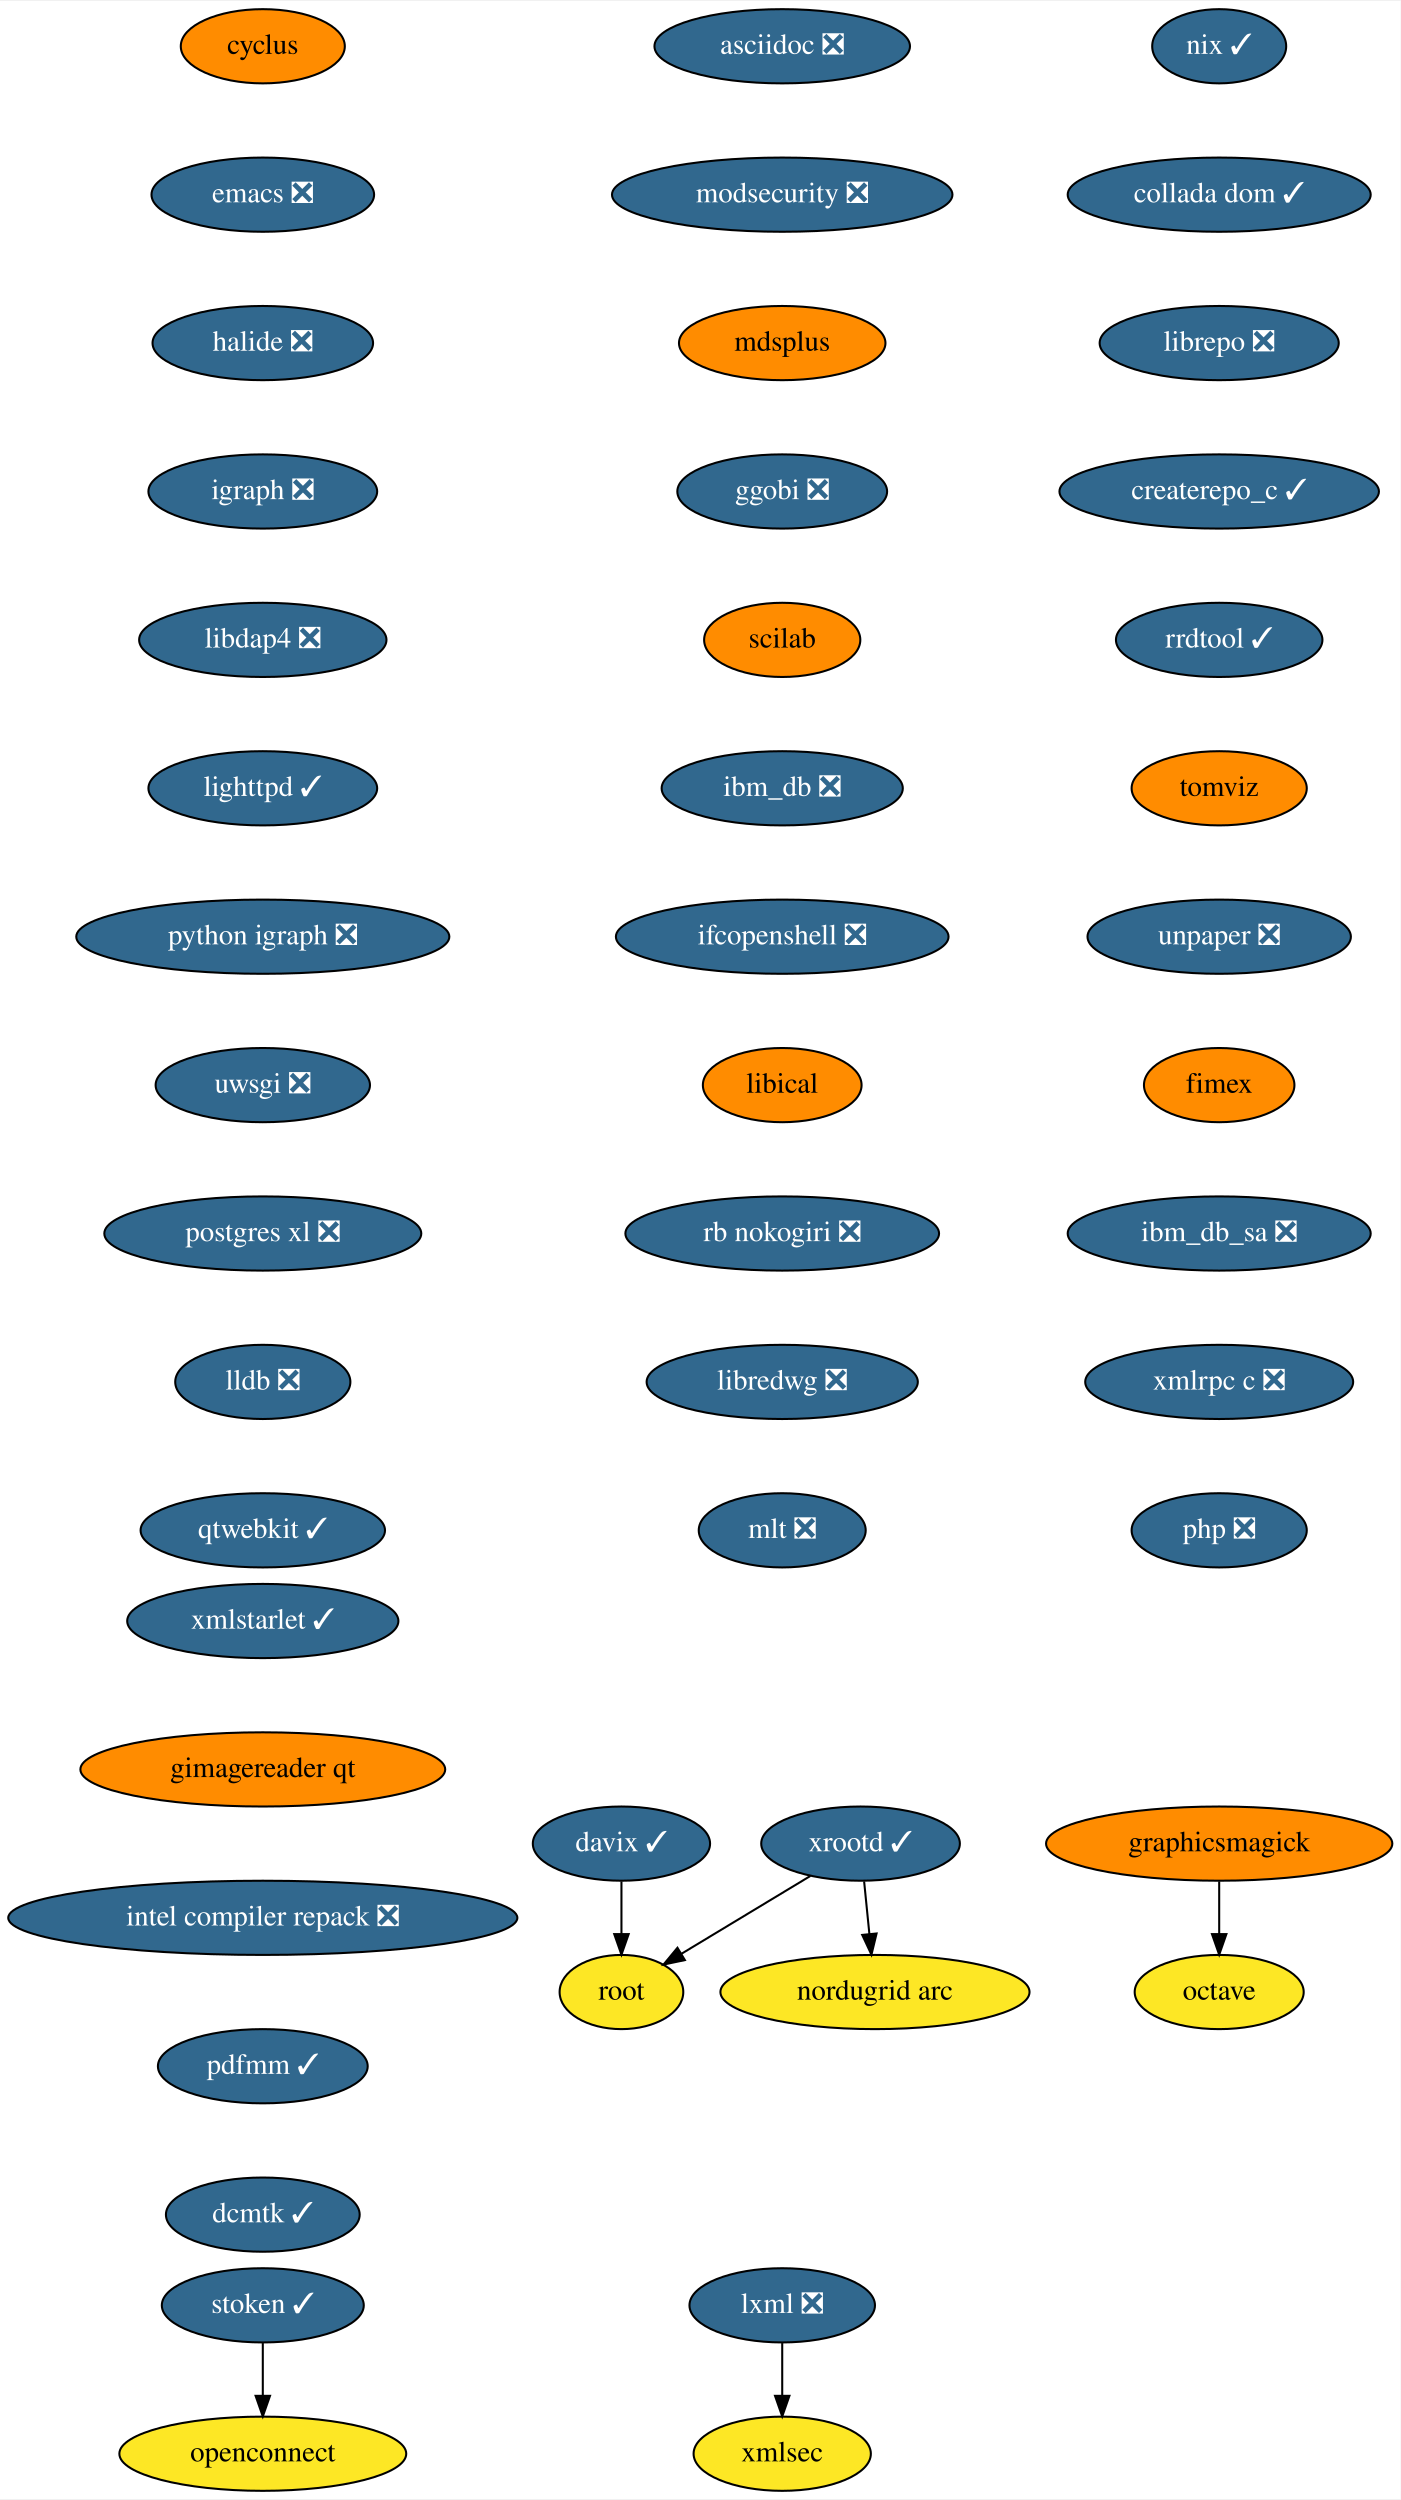
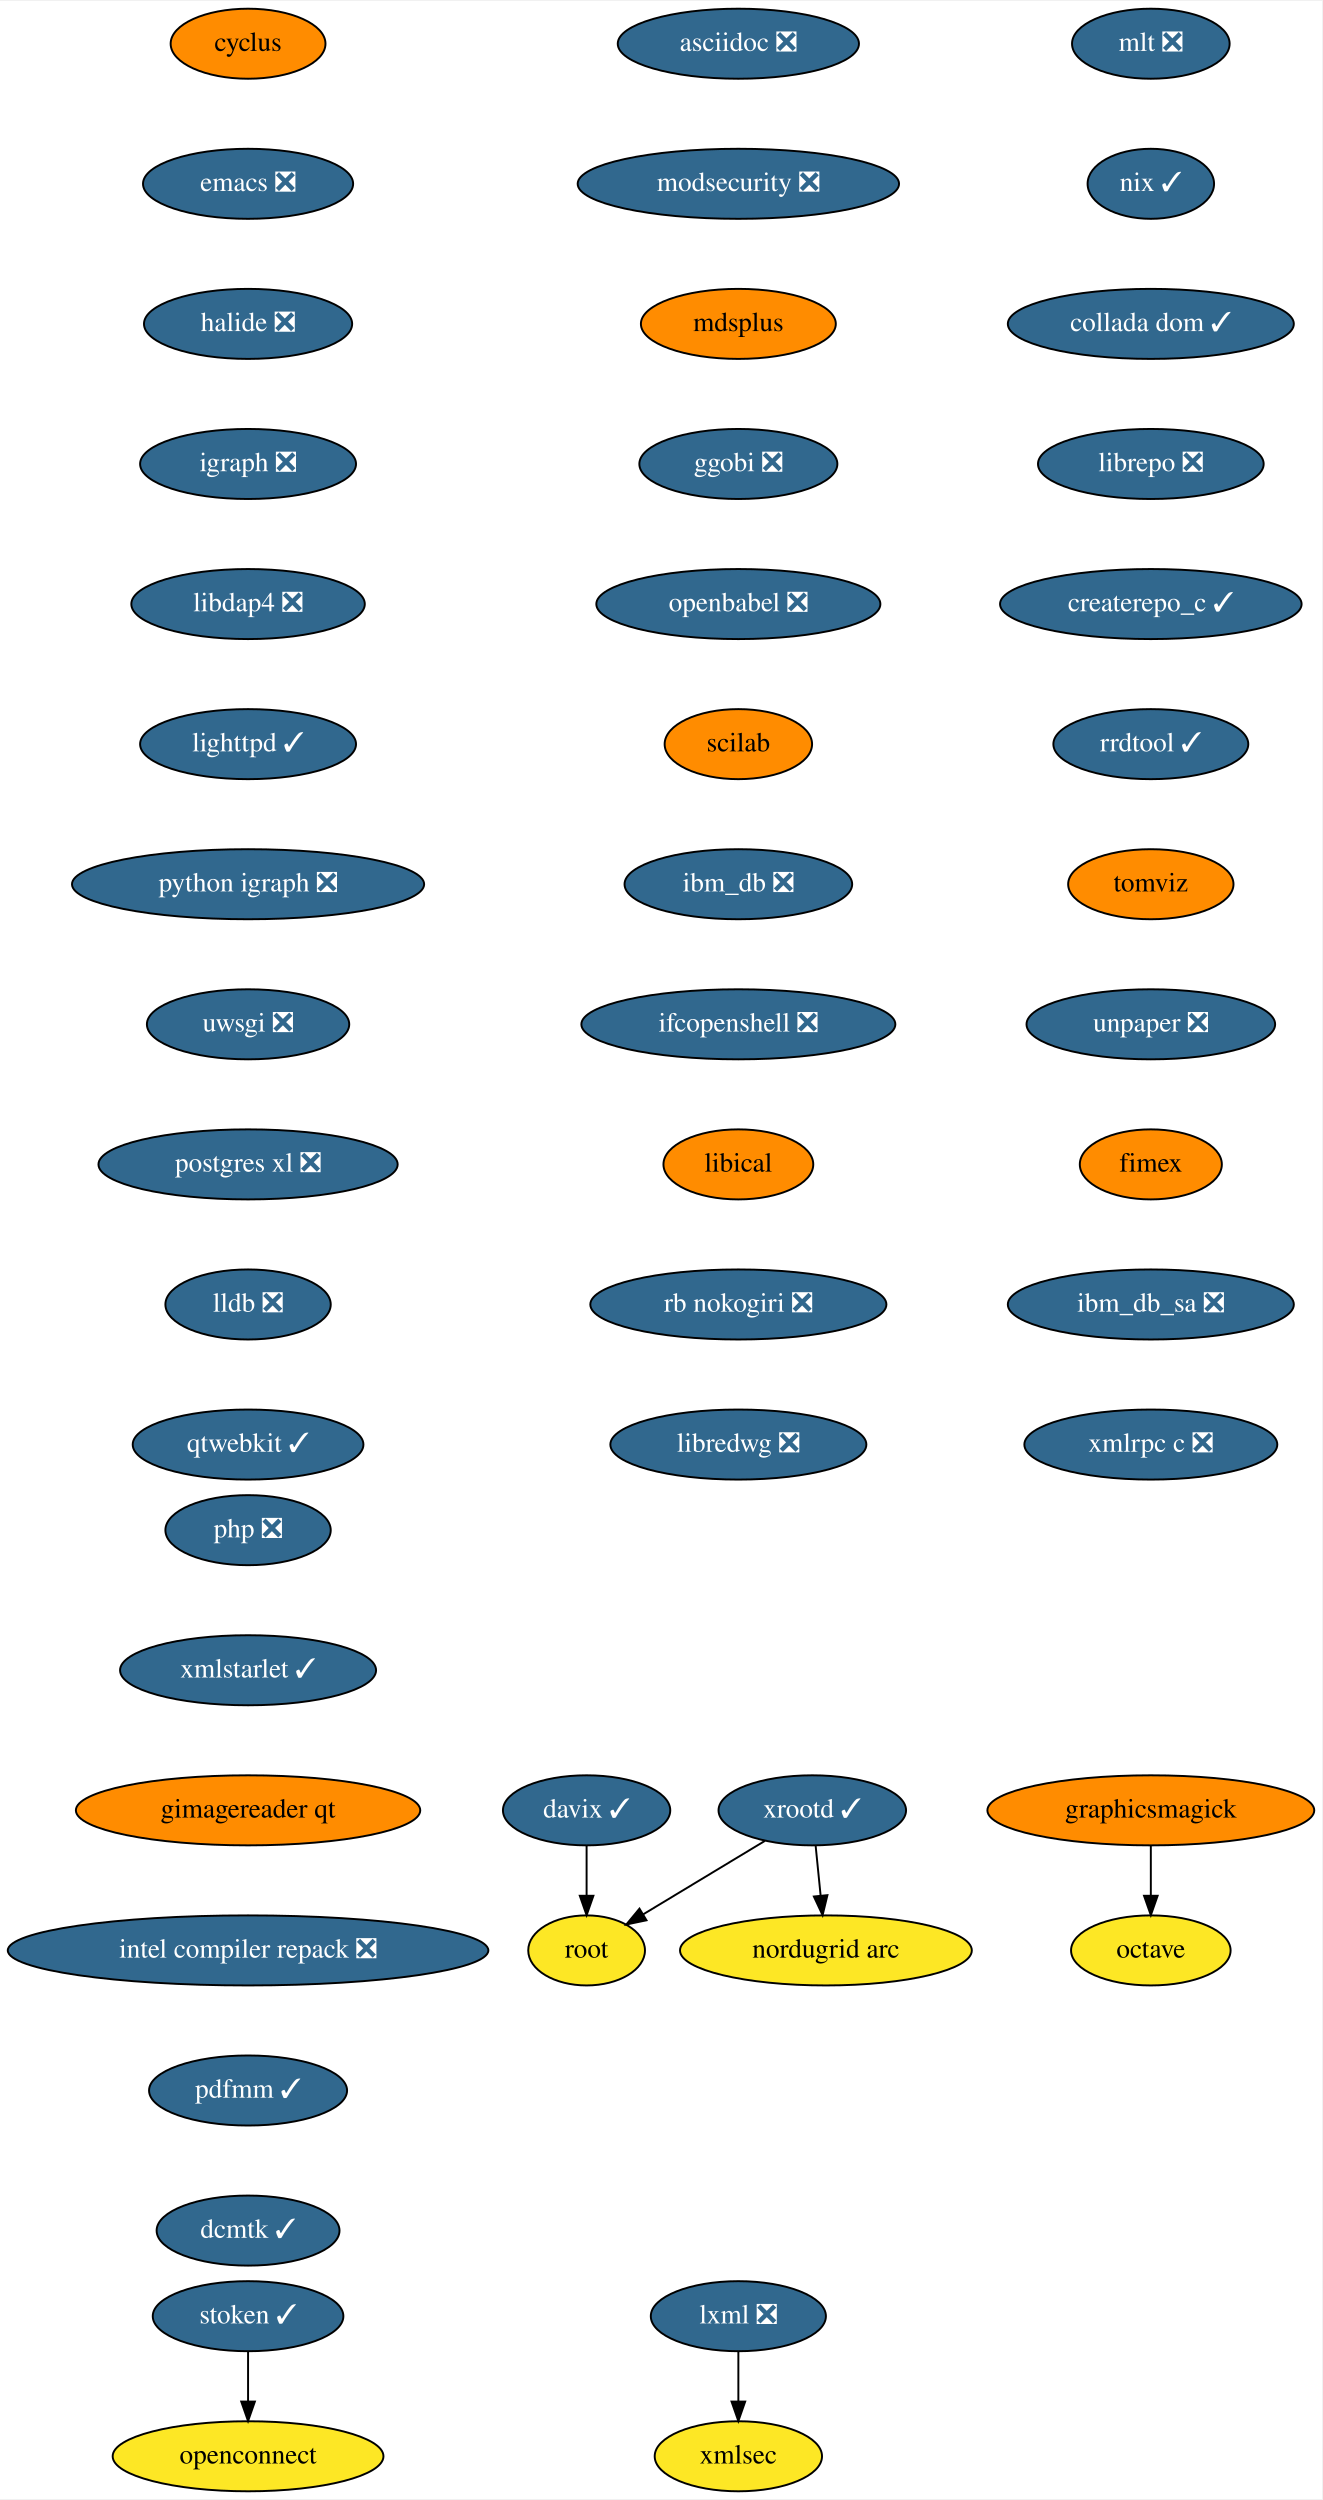
- <svg xmlns="http://www.w3.org/2000/svg" xmlns:xlink="http://www.w3.org/1999/xlink" width="679pt" height="1212pt" viewBox="0.00 0.00 679.50 1212.00">
-   <g id="graph0" class="graph" transform="scale(1 1) rotate(0) translate(4 1208)">
-     <polygon fill="white" stroke="transparent" points="-4,4 -4,-1208 675.5,-1208 675.5,4 -4,4" />
+ <svg xmlns="http://www.w3.org/2000/svg" xmlns:xlink="http://www.w3.org/1999/xlink" width="679pt" height="1284pt" viewBox="0.00 0.00 679.50 1284.00">
+   <g id="graph0" class="graph" transform="scale(1 1) rotate(0) translate(4 1280)">
+     <polygon fill="white" stroke="transparent" points="-4,4 -4,-1280 675.5,-1280 675.5,4 -4,4" />
    <g id="node1" class="node">
      <g id="a_node1">
        <a xlink:href="https://github.com/conda-forge/cyclus-feedstock" xlink:title="cyclus">
-           <ellipse fill="#ff8c00" stroke="black" cx="123.5" cy="-1186" rx="39.79" ry="18" />
-           <text text-anchor="middle" x="123.5" y="-1182.3" font-family="Times,serif" font-size="14.00">cyclus</text>
+           <ellipse fill="#ff8c00" stroke="black" cx="123.5" cy="-1258" rx="39.79" ry="18" />
+           <text text-anchor="middle" x="123.5" y="-1254.3" font-family="Times,serif" font-size="14.00">cyclus</text>
        </a>
      </g>
    </g>
    <g id="node2" class="node">
      <g id="a_node2">
        <a xlink:href="https://github.com/conda-forge/emacs-feedstock/pull/71" xlink:title="emacs ❎">
-           <ellipse fill="#31688e" stroke="black" cx="123.5" cy="-1114" rx="54" ry="18" />
-           <text text-anchor="middle" x="123.5" y="-1110.3" font-family="Times,serif" font-size="14.00" fill="white">emacs ❎</text>
+           <ellipse fill="#31688e" stroke="black" cx="123.5" cy="-1186" rx="54" ry="18" />
+           <text text-anchor="middle" x="123.5" y="-1182.3" font-family="Times,serif" font-size="14.00" fill="white">emacs ❎</text>
        </a>
      </g>
    </g>
    <g id="node3" class="node">
      <g id="a_node3">
        <a xlink:href="https://github.com/conda-forge/halide-feedstock/pull/8" xlink:title="halide ❎">
-           <ellipse fill="#31688e" stroke="black" cx="123.5" cy="-1042" rx="53.5" ry="18" />
-           <text text-anchor="middle" x="123.5" y="-1038.3" font-family="Times,serif" font-size="14.00" fill="white">halide ❎</text>
+           <ellipse fill="#31688e" stroke="black" cx="123.5" cy="-1114" rx="53.5" ry="18" />
+           <text text-anchor="middle" x="123.5" y="-1110.3" font-family="Times,serif" font-size="14.00" fill="white">halide ❎</text>
        </a>
      </g>
    </g>
    <g id="node4" class="node">
      <g id="a_node4">
        <a xlink:href="https://github.com/conda-forge/igraph-feedstock/pull/51" xlink:title="igraph ❎">
-           <ellipse fill="#31688e" stroke="black" cx="123.5" cy="-970" rx="55.49" ry="18" />
-           <text text-anchor="middle" x="123.5" y="-966.3" font-family="Times,serif" font-size="14.00" fill="white">igraph ❎</text>
+           <ellipse fill="#31688e" stroke="black" cx="123.5" cy="-1042" rx="55.49" ry="18" />
+           <text text-anchor="middle" x="123.5" y="-1038.3" font-family="Times,serif" font-size="14.00" fill="white">igraph ❎</text>
        </a>
      </g>
    </g>
    <g id="node5" class="node">
      <g id="a_node5">
        <a xlink:href="https://github.com/conda-forge/libdap4-feedstock/pull/43" xlink:title="libdap4 ❎">
-           <ellipse fill="#31688e" stroke="black" cx="123.5" cy="-898" rx="60" ry="18" />
-           <text text-anchor="middle" x="123.5" y="-894.3" font-family="Times,serif" font-size="14.00" fill="white">libdap4 ❎</text>
+           <ellipse fill="#31688e" stroke="black" cx="123.5" cy="-970" rx="60" ry="18" />
+           <text text-anchor="middle" x="123.5" y="-966.3" font-family="Times,serif" font-size="14.00" fill="white">libdap4 ❎</text>
        </a>
      </g>
    </g>
    <g id="node6" class="node">
      <g id="a_node6">
        <a xlink:href="https://github.com/conda-forge/lighttpd-feedstock/pull/18" xlink:title="lighttpd ✓">
-           <ellipse fill="#31688e" stroke="black" cx="123.5" cy="-826" rx="55.49" ry="18" />
-           <text text-anchor="middle" x="123.5" y="-822.3" font-family="Times,serif" font-size="14.00" fill="white">lighttpd ✓</text>
+           <ellipse fill="#31688e" stroke="black" cx="123.5" cy="-898" rx="55.49" ry="18" />
+           <text text-anchor="middle" x="123.5" y="-894.3" font-family="Times,serif" font-size="14.00" fill="white">lighttpd ✓</text>
        </a>
      </g>
    </g>
    <g id="node7" class="node">
      <g id="a_node7">
        <a xlink:href="https://github.com/conda-forge/python-igraph-feedstock/pull/68" xlink:title="python igraph ❎">
-           <ellipse fill="#31688e" stroke="black" cx="123.5" cy="-754" rx="90.5" ry="18" />
-           <text text-anchor="middle" x="123.5" y="-750.3" font-family="Times,serif" font-size="14.00" fill="white">python igraph ❎</text>
+           <ellipse fill="#31688e" stroke="black" cx="123.5" cy="-826" rx="90.5" ry="18" />
+           <text text-anchor="middle" x="123.5" y="-822.3" font-family="Times,serif" font-size="14.00" fill="white">python igraph ❎</text>
        </a>
      </g>
    </g>
    <g id="node11" class="node">
      <g id="a_node11">
        <a xlink:href="https://github.com/conda-forge/uwsgi-feedstock/pull/66" xlink:title="uwsgi ❎">
-           <ellipse fill="#31688e" stroke="black" cx="123.5" cy="-682" rx="52" ry="18" />
-           <text text-anchor="middle" x="123.5" y="-678.3" font-family="Times,serif" font-size="14.00" fill="white">uwsgi ❎</text>
+           <ellipse fill="#31688e" stroke="black" cx="123.5" cy="-754" rx="52" ry="18" />
+           <text text-anchor="middle" x="123.5" y="-750.3" font-family="Times,serif" font-size="14.00" fill="white">uwsgi ❎</text>
        </a>
      </g>
    </g>
    <g id="node8" class="node">
      <g id="a_node8">
        <a xlink:href="https://github.com/conda-forge/lxml-feedstock/pull/77" xlink:title="lxml ❎">
          <ellipse fill="#31688e" stroke="black" cx="375.5" cy="-90" rx="45" ry="18" />
          <text text-anchor="middle" x="375.5" y="-86.3" font-family="Times,serif" font-size="14.00" fill="white">lxml ❎</text>
        </a>
      </g>
    </g>
    <g id="node9" class="node">
      <g id="a_node9">
        <a xlink:href="https://github.com/conda-forge/xmlsec-feedstock" xlink:title="xmlsec">
          <ellipse fill="#fde725" stroke="black" cx="375.5" cy="-18" rx="43" ry="18" />
          <text text-anchor="middle" x="375.5" y="-14.3" font-family="Times,serif" font-size="14.00">xmlsec</text>
        </a>
      </g>
    </g>
    <g id="edge7" class="edge">
      <path fill="none" stroke="black" d="M375.5,-71.7C375.5,-63.98 375.5,-54.71 375.5,-46.11" />
      <polygon fill="black" stroke="black" points="379,-46.1 375.5,-36.1 372,-46.1 379,-46.1" />
    </g>
    <g id="node10" class="node">
      <g id="a_node10">
        <a xlink:href="https://github.com/conda-forge/octave-feedstock" xlink:title="octave">
-           <ellipse fill="#fde725" stroke="black" cx="587.5" cy="-242" rx="41" ry="18" />
-           <text text-anchor="middle" x="587.5" y="-238.3" font-family="Times,serif" font-size="14.00">octave</text>
+           <ellipse fill="#fde725" stroke="black" cx="587.5" cy="-278" rx="41" ry="18" />
+           <text text-anchor="middle" x="587.5" y="-274.3" font-family="Times,serif" font-size="14.00">octave</text>
        </a>
      </g>
    </g>
    <g id="node12" class="node">
      <g id="a_node12">
        <a xlink:href="https://github.com/conda-forge/postgres-xl-feedstock/pull/11" xlink:title="postgres xl ❎">
-           <ellipse fill="#31688e" stroke="black" cx="123.5" cy="-610" rx="76.89" ry="18" />
-           <text text-anchor="middle" x="123.5" y="-606.3" font-family="Times,serif" font-size="14.00" fill="white">postgres xl ❎</text>
+           <ellipse fill="#31688e" stroke="black" cx="123.5" cy="-682" rx="76.89" ry="18" />
+           <text text-anchor="middle" x="123.5" y="-678.3" font-family="Times,serif" font-size="14.00" fill="white">postgres xl ❎</text>
        </a>
      </g>
    </g>
    <g id="node13" class="node">
      <g id="a_node13">
        <a xlink:href="https://github.com/conda-forge/lldb-feedstock/pull/37" xlink:title="lldb ❎">
-           <ellipse fill="#31688e" stroke="black" cx="123.5" cy="-538" rx="42.49" ry="18" />
-           <text text-anchor="middle" x="123.5" y="-534.3" font-family="Times,serif" font-size="14.00" fill="white">lldb ❎</text>
+           <ellipse fill="#31688e" stroke="black" cx="123.5" cy="-610" rx="42.49" ry="18" />
+           <text text-anchor="middle" x="123.5" y="-606.3" font-family="Times,serif" font-size="14.00" fill="white">lldb ❎</text>
        </a>
      </g>
    </g>
    <g id="node14" class="node">
      <g id="a_node14">
        <a xlink:href="https://github.com/conda-forge/qtwebkit-feedstock/pull/32" xlink:title="qtwebkit ✓">
-           <ellipse fill="#31688e" stroke="black" cx="123.5" cy="-466" rx="59.29" ry="18" />
-           <text text-anchor="middle" x="123.5" y="-462.3" font-family="Times,serif" font-size="14.00" fill="white">qtwebkit ✓</text>
+           <ellipse fill="#31688e" stroke="black" cx="123.5" cy="-538" rx="59.29" ry="18" />
+           <text text-anchor="middle" x="123.5" y="-534.3" font-family="Times,serif" font-size="14.00" fill="white">qtwebkit ✓</text>
        </a>
      </g>
    </g>
    <g id="node15" class="node">
      <g id="a_node15">
        <a xlink:href="https://github.com/conda-forge/asciidoc-feedstock/pull/20" xlink:title="asciidoc ❎">
-           <ellipse fill="#31688e" stroke="black" cx="375.5" cy="-1186" rx="61.99" ry="18" />
-           <text text-anchor="middle" x="375.5" y="-1182.3" font-family="Times,serif" font-size="14.00" fill="white">asciidoc ❎</text>
+           <ellipse fill="#31688e" stroke="black" cx="375.5" cy="-1258" rx="61.99" ry="18" />
+           <text text-anchor="middle" x="375.5" y="-1254.3" font-family="Times,serif" font-size="14.00" fill="white">asciidoc ❎</text>
        </a>
      </g>
    </g>
    <g id="node16" class="node">
      <g id="a_node16">
        <a xlink:href="https://github.com/conda-forge/modsecurity-feedstock/pull/12" xlink:title="modsecurity ❎">
-           <ellipse fill="#31688e" stroke="black" cx="375.5" cy="-1114" rx="82.59" ry="18" />
-           <text text-anchor="middle" x="375.5" y="-1110.3" font-family="Times,serif" font-size="14.00" fill="white">modsecurity ❎</text>
+           <ellipse fill="#31688e" stroke="black" cx="375.5" cy="-1186" rx="82.59" ry="18" />
+           <text text-anchor="middle" x="375.5" y="-1182.3" font-family="Times,serif" font-size="14.00" fill="white">modsecurity ❎</text>
        </a>
      </g>
    </g>
    <g id="node17" class="node">
      <g id="a_node17">
        <a xlink:href="https://github.com/conda-forge/mdsplus-feedstock" xlink:title="mdsplus">
-           <ellipse fill="#ff8c00" stroke="black" cx="375.5" cy="-1042" rx="50.09" ry="18" />
-           <text text-anchor="middle" x="375.5" y="-1038.3" font-family="Times,serif" font-size="14.00">mdsplus</text>
+           <ellipse fill="#ff8c00" stroke="black" cx="375.5" cy="-1114" rx="50.09" ry="18" />
+           <text text-anchor="middle" x="375.5" y="-1110.3" font-family="Times,serif" font-size="14.00">mdsplus</text>
        </a>
      </g>
    </g>
    <g id="node18" class="node">
      <g id="a_node18">
        <a xlink:href="https://github.com/conda-forge/ggobi-feedstock/pull/3" xlink:title="ggobi ❎">
-           <ellipse fill="#31688e" stroke="black" cx="375.5" cy="-970" rx="50.89" ry="18" />
-           <text text-anchor="middle" x="375.5" y="-966.3" font-family="Times,serif" font-size="14.00" fill="white">ggobi ❎</text>
+           <ellipse fill="#31688e" stroke="black" cx="375.5" cy="-1042" rx="50.89" ry="18" />
+           <text text-anchor="middle" x="375.5" y="-1038.3" font-family="Times,serif" font-size="14.00" fill="white">ggobi ❎</text>
        </a>
      </g>
    </g>
    <g id="node24" class="node">
      <g id="a_node24">
+         <a xlink:href="https://github.com/conda-forge/openbabel-feedstock/pull/40" xlink:title="openbabel ❎">
+           <ellipse fill="#31688e" stroke="black" cx="375.5" cy="-970" rx="73" ry="18" />
+           <text text-anchor="middle" x="375.5" y="-966.3" font-family="Times,serif" font-size="14.00" fill="white">openbabel ❎</text>
+         </a>
+       </g>
+     </g>
+     <g id="node19" class="node">
+       <g id="a_node19">
+         <a xlink:href="https://github.com/conda-forge/graphicsmagick-feedstock" xlink:title="graphicsmagick">
+           <ellipse fill="#ff8c00" stroke="black" cx="587.5" cy="-350" rx="84" ry="18" />
+           <text text-anchor="middle" x="587.5" y="-346.3" font-family="Times,serif" font-size="14.00">graphicsmagick</text>
+         </a>
+       </g>
+     </g>
+     <g id="edge15" class="edge">
+       <path fill="none" stroke="black" d="M587.5,-331.7C587.5,-323.98 587.5,-314.71 587.5,-306.11" />
+       <polygon fill="black" stroke="black" points="591,-306.1 587.5,-296.1 584,-306.1 591,-306.1" />
+     </g>
+     <g id="node20" class="node">
+       <g id="a_node20">
+         <a xlink:href="https://github.com/conda-forge/xrootd-feedstock/pull/72" xlink:title="xrootd ✓">
+           <ellipse fill="#31688e" stroke="black" cx="413.5" cy="-350" rx="48.19" ry="18" />
+           <text text-anchor="middle" x="413.5" y="-346.3" font-family="Times,serif" font-size="14.00" fill="white">xrootd ✓</text>
+         </a>
+       </g>
+     </g>
+     <g id="node21" class="node">
+       <g id="a_node21">
+         <a xlink:href="https://github.com/conda-forge/root-feedstock" xlink:title="root">
+           <ellipse fill="#fde725" stroke="black" cx="297.5" cy="-278" rx="30" ry="18" />
+           <text text-anchor="middle" x="297.5" y="-274.3" font-family="Times,serif" font-size="14.00">root</text>
+         </a>
+       </g>
+     </g>
+     <g id="edge16" class="edge">
+       <path fill="none" stroke="black" d="M389.18,-334.33C370.94,-323.32 345.91,-308.21 326.6,-296.56" />
+       <polygon fill="black" stroke="black" points="328.28,-293.49 317.91,-291.32 324.67,-299.48 328.28,-293.49" />
+     </g>
+     <g id="node22" class="node">
+       <g id="a_node22">
+         <a xlink:href="https://github.com/conda-forge/nordugrid-arc-feedstock" xlink:title="nordugrid arc">
+           <ellipse fill="#fde725" stroke="black" cx="420.5" cy="-278" rx="74.99" ry="18" />
+           <text text-anchor="middle" x="420.5" y="-274.3" font-family="Times,serif" font-size="14.00">nordugrid arc</text>
+         </a>
+       </g>
+     </g>
+     <g id="edge17" class="edge">
+       <path fill="none" stroke="black" d="M415.23,-331.7C416,-323.98 416.93,-314.71 417.79,-306.11" />
+       <polygon fill="black" stroke="black" points="421.28,-306.4 418.79,-296.1 414.31,-305.71 421.28,-306.4" />
+     </g>
+     <g id="node23" class="node">
+       <g id="a_node23">
+         <a xlink:href="https://github.com/conda-forge/davix-feedstock/pull/36" xlink:title="davix ✓">
+           <ellipse fill="#31688e" stroke="black" cx="297.5" cy="-350" rx="43" ry="18" />
+           <text text-anchor="middle" x="297.5" y="-346.3" font-family="Times,serif" font-size="14.00" fill="white">davix ✓</text>
+         </a>
+       </g>
+     </g>
+     <g id="edge18" class="edge">
+       <path fill="none" stroke="black" d="M297.5,-331.7C297.5,-323.98 297.5,-314.71 297.5,-306.11" />
+       <polygon fill="black" stroke="black" points="301,-306.1 297.5,-296.1 294,-306.1 301,-306.1" />
+     </g>
+     <g id="node25" class="node">
+       <g id="a_node25">
        <a xlink:href="https://github.com/conda-forge/scilab-feedstock" xlink:title="scilab">
          <ellipse fill="#ff8c00" stroke="black" cx="375.5" cy="-898" rx="37.89" ry="18" />
          <text text-anchor="middle" x="375.5" y="-894.3" font-family="Times,serif" font-size="14.00">scilab</text>
        </a>
      </g>
    </g>
-     <g id="node19" class="node">
-       <g id="a_node19">
-         <a xlink:href="https://github.com/conda-forge/graphicsmagick-feedstock" xlink:title="graphicsmagick">
-           <ellipse fill="#ff8c00" stroke="black" cx="587.5" cy="-314" rx="84" ry="18" />
-           <text text-anchor="middle" x="587.5" y="-310.3" font-family="Times,serif" font-size="14.00">graphicsmagick</text>
-         </a>
-       </g>
-     </g>
-     <g id="edge15" class="edge">
-       <path fill="none" stroke="black" d="M587.5,-295.7C587.5,-287.98 587.5,-278.71 587.5,-270.11" />
-       <polygon fill="black" stroke="black" points="591,-270.1 587.5,-260.1 584,-270.1 591,-270.1" />
-     </g>
-     <g id="node20" class="node">
-       <g id="a_node20">
-         <a xlink:href="https://github.com/conda-forge/xrootd-feedstock/pull/72" xlink:title="xrootd ✓">
-           <ellipse fill="#31688e" stroke="black" cx="413.5" cy="-314" rx="48.19" ry="18" />
-           <text text-anchor="middle" x="413.5" y="-310.3" font-family="Times,serif" font-size="14.00" fill="white">xrootd ✓</text>
-         </a>
-       </g>
-     </g>
-     <g id="node21" class="node">
-       <g id="a_node21">
-         <a xlink:href="https://github.com/conda-forge/root-feedstock" xlink:title="root">
-           <ellipse fill="#fde725" stroke="black" cx="297.5" cy="-242" rx="30" ry="18" />
-           <text text-anchor="middle" x="297.5" y="-238.3" font-family="Times,serif" font-size="14.00">root</text>
-         </a>
-       </g>
-     </g>
-     <g id="edge16" class="edge">
-       <path fill="none" stroke="black" d="M389.18,-298.33C370.94,-287.32 345.91,-272.21 326.6,-260.56" />
-       <polygon fill="black" stroke="black" points="328.28,-257.49 317.91,-255.32 324.67,-263.48 328.28,-257.49" />
-     </g>
-     <g id="node22" class="node">
-       <g id="a_node22">
-         <a xlink:href="https://github.com/conda-forge/nordugrid-arc-feedstock" xlink:title="nordugrid arc">
-           <ellipse fill="#fde725" stroke="black" cx="420.5" cy="-242" rx="74.99" ry="18" />
-           <text text-anchor="middle" x="420.5" y="-238.3" font-family="Times,serif" font-size="14.00">nordugrid arc</text>
-         </a>
-       </g>
-     </g>
-     <g id="edge17" class="edge">
-       <path fill="none" stroke="black" d="M415.23,-295.7C416,-287.98 416.93,-278.71 417.79,-270.11" />
-       <polygon fill="black" stroke="black" points="421.28,-270.4 418.79,-260.1 414.31,-269.71 421.28,-270.4" />
-     </g>
-     <g id="node23" class="node">
-       <g id="a_node23">
-         <a xlink:href="https://github.com/conda-forge/davix-feedstock/pull/36" xlink:title="davix ✓">
-           <ellipse fill="#31688e" stroke="black" cx="297.5" cy="-314" rx="43" ry="18" />
-           <text text-anchor="middle" x="297.5" y="-310.3" font-family="Times,serif" font-size="14.00" fill="white">davix ✓</text>
-         </a>
-       </g>
-     </g>
-     <g id="edge18" class="edge">
-       <path fill="none" stroke="black" d="M297.5,-295.7C297.5,-287.98 297.5,-278.71 297.5,-270.11" />
-       <polygon fill="black" stroke="black" points="301,-270.1 297.5,-260.1 294,-270.1 301,-270.1" />
-     </g>
-     <g id="node25" class="node">
-       <g id="a_node25">
+     <g id="node26" class="node">
+       <g id="a_node26">
        <a xlink:href="https://github.com/conda-forge/ibm_db-feedstock/pull/58" xlink:title="ibm_db ❎">
          <ellipse fill="#31688e" stroke="black" cx="375.5" cy="-826" rx="58.5" ry="18" />
          <text text-anchor="middle" x="375.5" y="-822.3" font-family="Times,serif" font-size="14.00" fill="white">ibm_db ❎</text>
        </a>
      </g>
    </g>
-     <g id="node26" class="node">
-       <g id="a_node26">
+     <g id="node27" class="node">
+       <g id="a_node27">
        <a xlink:href="https://github.com/conda-forge/ifcopenshell-feedstock/pull/28" xlink:title="ifcopenshell ❎">
          <ellipse fill="#31688e" stroke="black" cx="375.5" cy="-754" rx="80.69" ry="18" />
          <text text-anchor="middle" x="375.5" y="-750.3" font-family="Times,serif" font-size="14.00" fill="white">ifcopenshell ❎</text>
        </a>
      </g>
    </g>
-     <g id="node27" class="node">
-       <g id="a_node27">
+     <g id="node28" class="node">
+       <g id="a_node28">
        <a xlink:href="https://github.com/conda-forge/libical-feedstock" xlink:title="libical">
          <ellipse fill="#ff8c00" stroke="black" cx="375.5" cy="-682" rx="38.5" ry="18" />
          <text text-anchor="middle" x="375.5" y="-678.3" font-family="Times,serif" font-size="14.00">libical</text>
        </a>
      </g>
    </g>
-     <g id="node28" class="node">
-       <g id="a_node28">
+     <g id="node29" class="node">
+       <g id="a_node29">
        <a xlink:href="https://github.com/conda-forge/rb-nokogiri-feedstock/pull/13" xlink:title="rb nokogiri ❎">
          <ellipse fill="#31688e" stroke="black" cx="375.5" cy="-610" rx="76.09" ry="18" />
          <text text-anchor="middle" x="375.5" y="-606.3" font-family="Times,serif" font-size="14.00" fill="white">rb nokogiri ❎</text>
        </a>
      </g>
    </g>
-     <g id="node29" class="node">
-       <g id="a_node29">
+     <g id="node30" class="node">
+       <g id="a_node30">
        <a xlink:href="https://github.com/conda-forge/libredwg-feedstock/pull/84" xlink:title="libredwg ❎">
          <ellipse fill="#31688e" stroke="black" cx="375.5" cy="-538" rx="65.79" ry="18" />
          <text text-anchor="middle" x="375.5" y="-534.3" font-family="Times,serif" font-size="14.00" fill="white">libredwg ❎</text>
        </a>
      </g>
    </g>
-     <g id="node30" class="node">
-       <g id="a_node30">
-         <a xlink:href="https://github.com/conda-forge/mlt-feedstock/pull/23" xlink:title="mlt ❎">
-           <ellipse fill="#31688e" stroke="black" cx="375.5" cy="-466" rx="40.5" ry="18" />
-           <text text-anchor="middle" x="375.5" y="-462.3" font-family="Times,serif" font-size="14.00" fill="white">mlt ❎</text>
-         </a>
-       </g>
-     </g>
    <g id="node31" class="node">
      <g id="a_node31">
+         <a xlink:href="https://github.com/conda-forge/mlt-feedstock/pull/23" xlink:title="mlt ❎">
+           <ellipse fill="#31688e" stroke="black" cx="587.5" cy="-1258" rx="40.5" ry="18" />
+           <text text-anchor="middle" x="587.5" y="-1254.3" font-family="Times,serif" font-size="14.00" fill="white">mlt ❎</text>
+         </a>
+       </g>
+     </g>
+     <g id="node32" class="node">
+       <g id="a_node32">
        <a xlink:href="https://github.com/conda-forge/nix-feedstock/pull/22" xlink:title="nix ✓">
          <ellipse fill="#31688e" stroke="black" cx="587.5" cy="-1186" rx="32.5" ry="18" />
          <text text-anchor="middle" x="587.5" y="-1182.3" font-family="Times,serif" font-size="14.00" fill="white">nix ✓</text>
        </a>
      </g>
    </g>
-     <g id="node32" class="node">
-       <g id="a_node32">
+     <g id="node33" class="node">
+       <g id="a_node33">
        <a xlink:href="https://github.com/conda-forge/collada-dom-feedstock/pull/7" xlink:title="collada dom ✓">
          <ellipse fill="#31688e" stroke="black" cx="587.5" cy="-1114" rx="73.5" ry="18" />
          <text text-anchor="middle" x="587.5" y="-1110.3" font-family="Times,serif" font-size="14.00" fill="white">collada dom ✓</text>
        </a>
      </g>
    </g>
-     <g id="node33" class="node">
-       <g id="a_node33">
+     <g id="node34" class="node">
+       <g id="a_node34">
        <a xlink:href="https://github.com/conda-forge/librepo-feedstock/pull/30" xlink:title="librepo ❎">
          <ellipse fill="#31688e" stroke="black" cx="587.5" cy="-1042" rx="58" ry="18" />
          <text text-anchor="middle" x="587.5" y="-1038.3" font-family="Times,serif" font-size="14.00" fill="white">librepo ❎</text>
        </a>
      </g>
    </g>
-     <g id="node34" class="node">
-       <g id="a_node34">
+     <g id="node35" class="node">
+       <g id="a_node35">
        <a xlink:href="https://github.com/conda-forge/createrepo_c-feedstock/pull/27" xlink:title="createrepo_c ✓">
          <ellipse fill="#31688e" stroke="black" cx="587.5" cy="-970" rx="77.5" ry="18" />
          <text text-anchor="middle" x="587.5" y="-966.3" font-family="Times,serif" font-size="14.00" fill="white">createrepo_c ✓</text>
        </a>
      </g>
    </g>
-     <g id="node37" class="node">
-       <g id="a_node37">
+     <g id="node38" class="node">
+       <g id="a_node38">
        <a xlink:href="https://github.com/conda-forge/rrdtool-feedstock/pull/11" xlink:title="rrdtool ✓">
          <ellipse fill="#31688e" stroke="black" cx="587.5" cy="-898" rx="50.09" ry="18" />
          <text text-anchor="middle" x="587.5" y="-894.3" font-family="Times,serif" font-size="14.00" fill="white">rrdtool ✓</text>
        </a>
      </g>
    </g>
-     <g id="node35" class="node">
-       <g id="a_node35">
+     <g id="node36" class="node">
+       <g id="a_node36">
        <a xlink:href="https://github.com/conda-forge/openconnect-feedstock" xlink:title="openconnect">
          <ellipse fill="#fde725" stroke="black" cx="123.5" cy="-18" rx="69.59" ry="18" />
          <text text-anchor="middle" x="123.5" y="-14.3" font-family="Times,serif" font-size="14.00">openconnect</text>
        </a>
      </g>
    </g>
-     <g id="node36" class="node">
-       <g id="a_node36">
+     <g id="node37" class="node">
+       <g id="a_node37">
        <a xlink:href="https://github.com/conda-forge/stoken-feedstock/pull/12" xlink:title="stoken ✓">
          <ellipse fill="#31688e" stroke="black" cx="123.5" cy="-90" rx="48.99" ry="18" />
          <text text-anchor="middle" x="123.5" y="-86.3" font-family="Times,serif" font-size="14.00" fill="white">stoken ✓</text>
        </a>
      </g>
    </g>
-     <g id="edge29" class="edge">
+     <g id="edge30" class="edge">
      <path fill="none" stroke="black" d="M123.5,-71.7C123.5,-63.98 123.5,-54.71 123.5,-46.11" />
      <polygon fill="black" stroke="black" points="127,-46.1 123.5,-36.1 120,-46.1 127,-46.1" />
    </g>
-     <g id="node38" class="node">
-       <g id="a_node38">
+     <g id="node39" class="node">
+       <g id="a_node39">
        <a xlink:href="https://github.com/conda-forge/tomviz-feedstock" xlink:title="tomviz">
          <ellipse fill="#ff8c00" stroke="black" cx="587.5" cy="-826" rx="42.49" ry="18" />
          <text text-anchor="middle" x="587.5" y="-822.3" font-family="Times,serif" font-size="14.00">tomviz</text>
        </a>
      </g>
    </g>
-     <g id="node39" class="node">
-       <g id="a_node39">
+     <g id="node40" class="node">
+       <g id="a_node40">
        <a xlink:href="https://github.com/conda-forge/unpaper-feedstock/pull/6" xlink:title="unpaper ❎">
          <ellipse fill="#31688e" stroke="black" cx="587.5" cy="-754" rx="63.89" ry="18" />
          <text text-anchor="middle" x="587.5" y="-750.3" font-family="Times,serif" font-size="14.00" fill="white">unpaper ❎</text>
        </a>
      </g>
    </g>
-     <g id="node40" class="node">
-       <g id="a_node40">
+     <g id="node41" class="node">
+       <g id="a_node41">
        <a xlink:href="https://github.com/conda-forge/fimex-feedstock" xlink:title="fimex">
          <ellipse fill="#ff8c00" stroke="black" cx="587.5" cy="-682" rx="36.5" ry="18" />
          <text text-anchor="middle" x="587.5" y="-678.3" font-family="Times,serif" font-size="14.00">fimex</text>
        </a>
      </g>
    </g>
-     <g id="node41" class="node">
-       <g id="a_node41">
+     <g id="node42" class="node">
+       <g id="a_node42">
        <a xlink:href="https://github.com/conda-forge/ibm_db_sa-feedstock/pull/19" xlink:title="ibm_db_sa ❎">
          <ellipse fill="#31688e" stroke="black" cx="587.5" cy="-610" rx="73.5" ry="18" />
          <text text-anchor="middle" x="587.5" y="-606.3" font-family="Times,serif" font-size="14.00" fill="white">ibm_db_sa ❎</text>
        </a>
      </g>
    </g>
-     <g id="node42" class="node">
-       <g id="a_node42">
+     <g id="node43" class="node">
+       <g id="a_node43">
        <a xlink:href="https://github.com/conda-forge/xmlrpc-c-feedstock/pull/3" xlink:title="xmlrpc c ❎">
          <ellipse fill="#31688e" stroke="black" cx="587.5" cy="-538" rx="65" ry="18" />
          <text text-anchor="middle" x="587.5" y="-534.3" font-family="Times,serif" font-size="14.00" fill="white">xmlrpc c ❎</text>
        </a>
      </g>
    </g>
-     <g id="node43" class="node">
-       <g id="a_node43">
-         <a xlink:href="https://github.com/conda-forge/php-feedstock/pull/80" xlink:title="php ❎">
-           <ellipse fill="#31688e" stroke="black" cx="587.5" cy="-466" rx="42.49" ry="18" />
-           <text text-anchor="middle" x="587.5" y="-462.3" font-family="Times,serif" font-size="14.00" fill="white">php ❎</text>
-         </a>
-       </g>
-     </g>
    <g id="node44" class="node">
      <g id="a_node44">
+         <a xlink:href="https://github.com/conda-forge/php-feedstock/pull/80" xlink:title="php ❎">
+           <ellipse fill="#31688e" stroke="black" cx="123.5" cy="-494" rx="42.49" ry="18" />
+           <text text-anchor="middle" x="123.5" y="-490.3" font-family="Times,serif" font-size="14.00" fill="white">php ❎</text>
+         </a>
+       </g>
+     </g>
+     <g id="node45" class="node">
+       <g id="a_node45">
        <a xlink:href="https://github.com/conda-forge/xmlstarlet-feedstock/pull/1" xlink:title="xmlstarlet ✓">
          <ellipse fill="#31688e" stroke="black" cx="123.5" cy="-422" rx="65.79" ry="18" />
          <text text-anchor="middle" x="123.5" y="-418.3" font-family="Times,serif" font-size="14.00" fill="white">xmlstarlet ✓</text>
        </a>
      </g>
    </g>
-     <g id="node45" class="node">
-       <g id="a_node45">
+     <g id="node46" class="node">
+       <g id="a_node46">
        <a xlink:href="https://github.com/conda-forge/gimagereader-qt-feedstock" xlink:title="gimagereader qt">
          <ellipse fill="#ff8c00" stroke="black" cx="123.5" cy="-350" rx="88.5" ry="18" />
          <text text-anchor="middle" x="123.5" y="-346.3" font-family="Times,serif" font-size="14.00">gimagereader qt</text>
        </a>
      </g>
    </g>
-     <g id="node46" class="node">
-       <g id="a_node46">
+     <g id="node47" class="node">
+       <g id="a_node47">
        <a xlink:href="https://github.com/conda-forge/intel-compiler-repack-feedstock/pull/13" xlink:title="intel compiler repack ❎">
          <ellipse fill="#31688e" stroke="black" cx="123.5" cy="-278" rx="123.5" ry="18" />
          <text text-anchor="middle" x="123.5" y="-274.3" font-family="Times,serif" font-size="14.00" fill="white">intel compiler repack ❎</text>
        </a>
      </g>
    </g>
-     <g id="node47" class="node">
-       <g id="a_node47">
+     <g id="node48" class="node">
+       <g id="a_node48">
        <a xlink:href="https://github.com/conda-forge/pdfmm-feedstock/pull/5" xlink:title="pdfmm ✓">
          <ellipse fill="#31688e" stroke="black" cx="123.5" cy="-206" rx="50.89" ry="18" />
          <text text-anchor="middle" x="123.5" y="-202.3" font-family="Times,serif" font-size="14.00" fill="white">pdfmm ✓</text>
        </a>
      </g>
    </g>
-     <g id="node48" class="node">
-       <g id="a_node48">
+     <g id="node49" class="node">
+       <g id="a_node49">
        <a xlink:href="https://github.com/conda-forge/dcmtk-feedstock/pull/5" xlink:title="dcmtk ✓">
          <ellipse fill="#31688e" stroke="black" cx="123.5" cy="-134" rx="47" ry="18" />
          <text text-anchor="middle" x="123.5" y="-130.3" font-family="Times,serif" font-size="14.00" fill="white">dcmtk ✓</text>
        </a>
      </g>
    </g>
  </g>
</svg>
